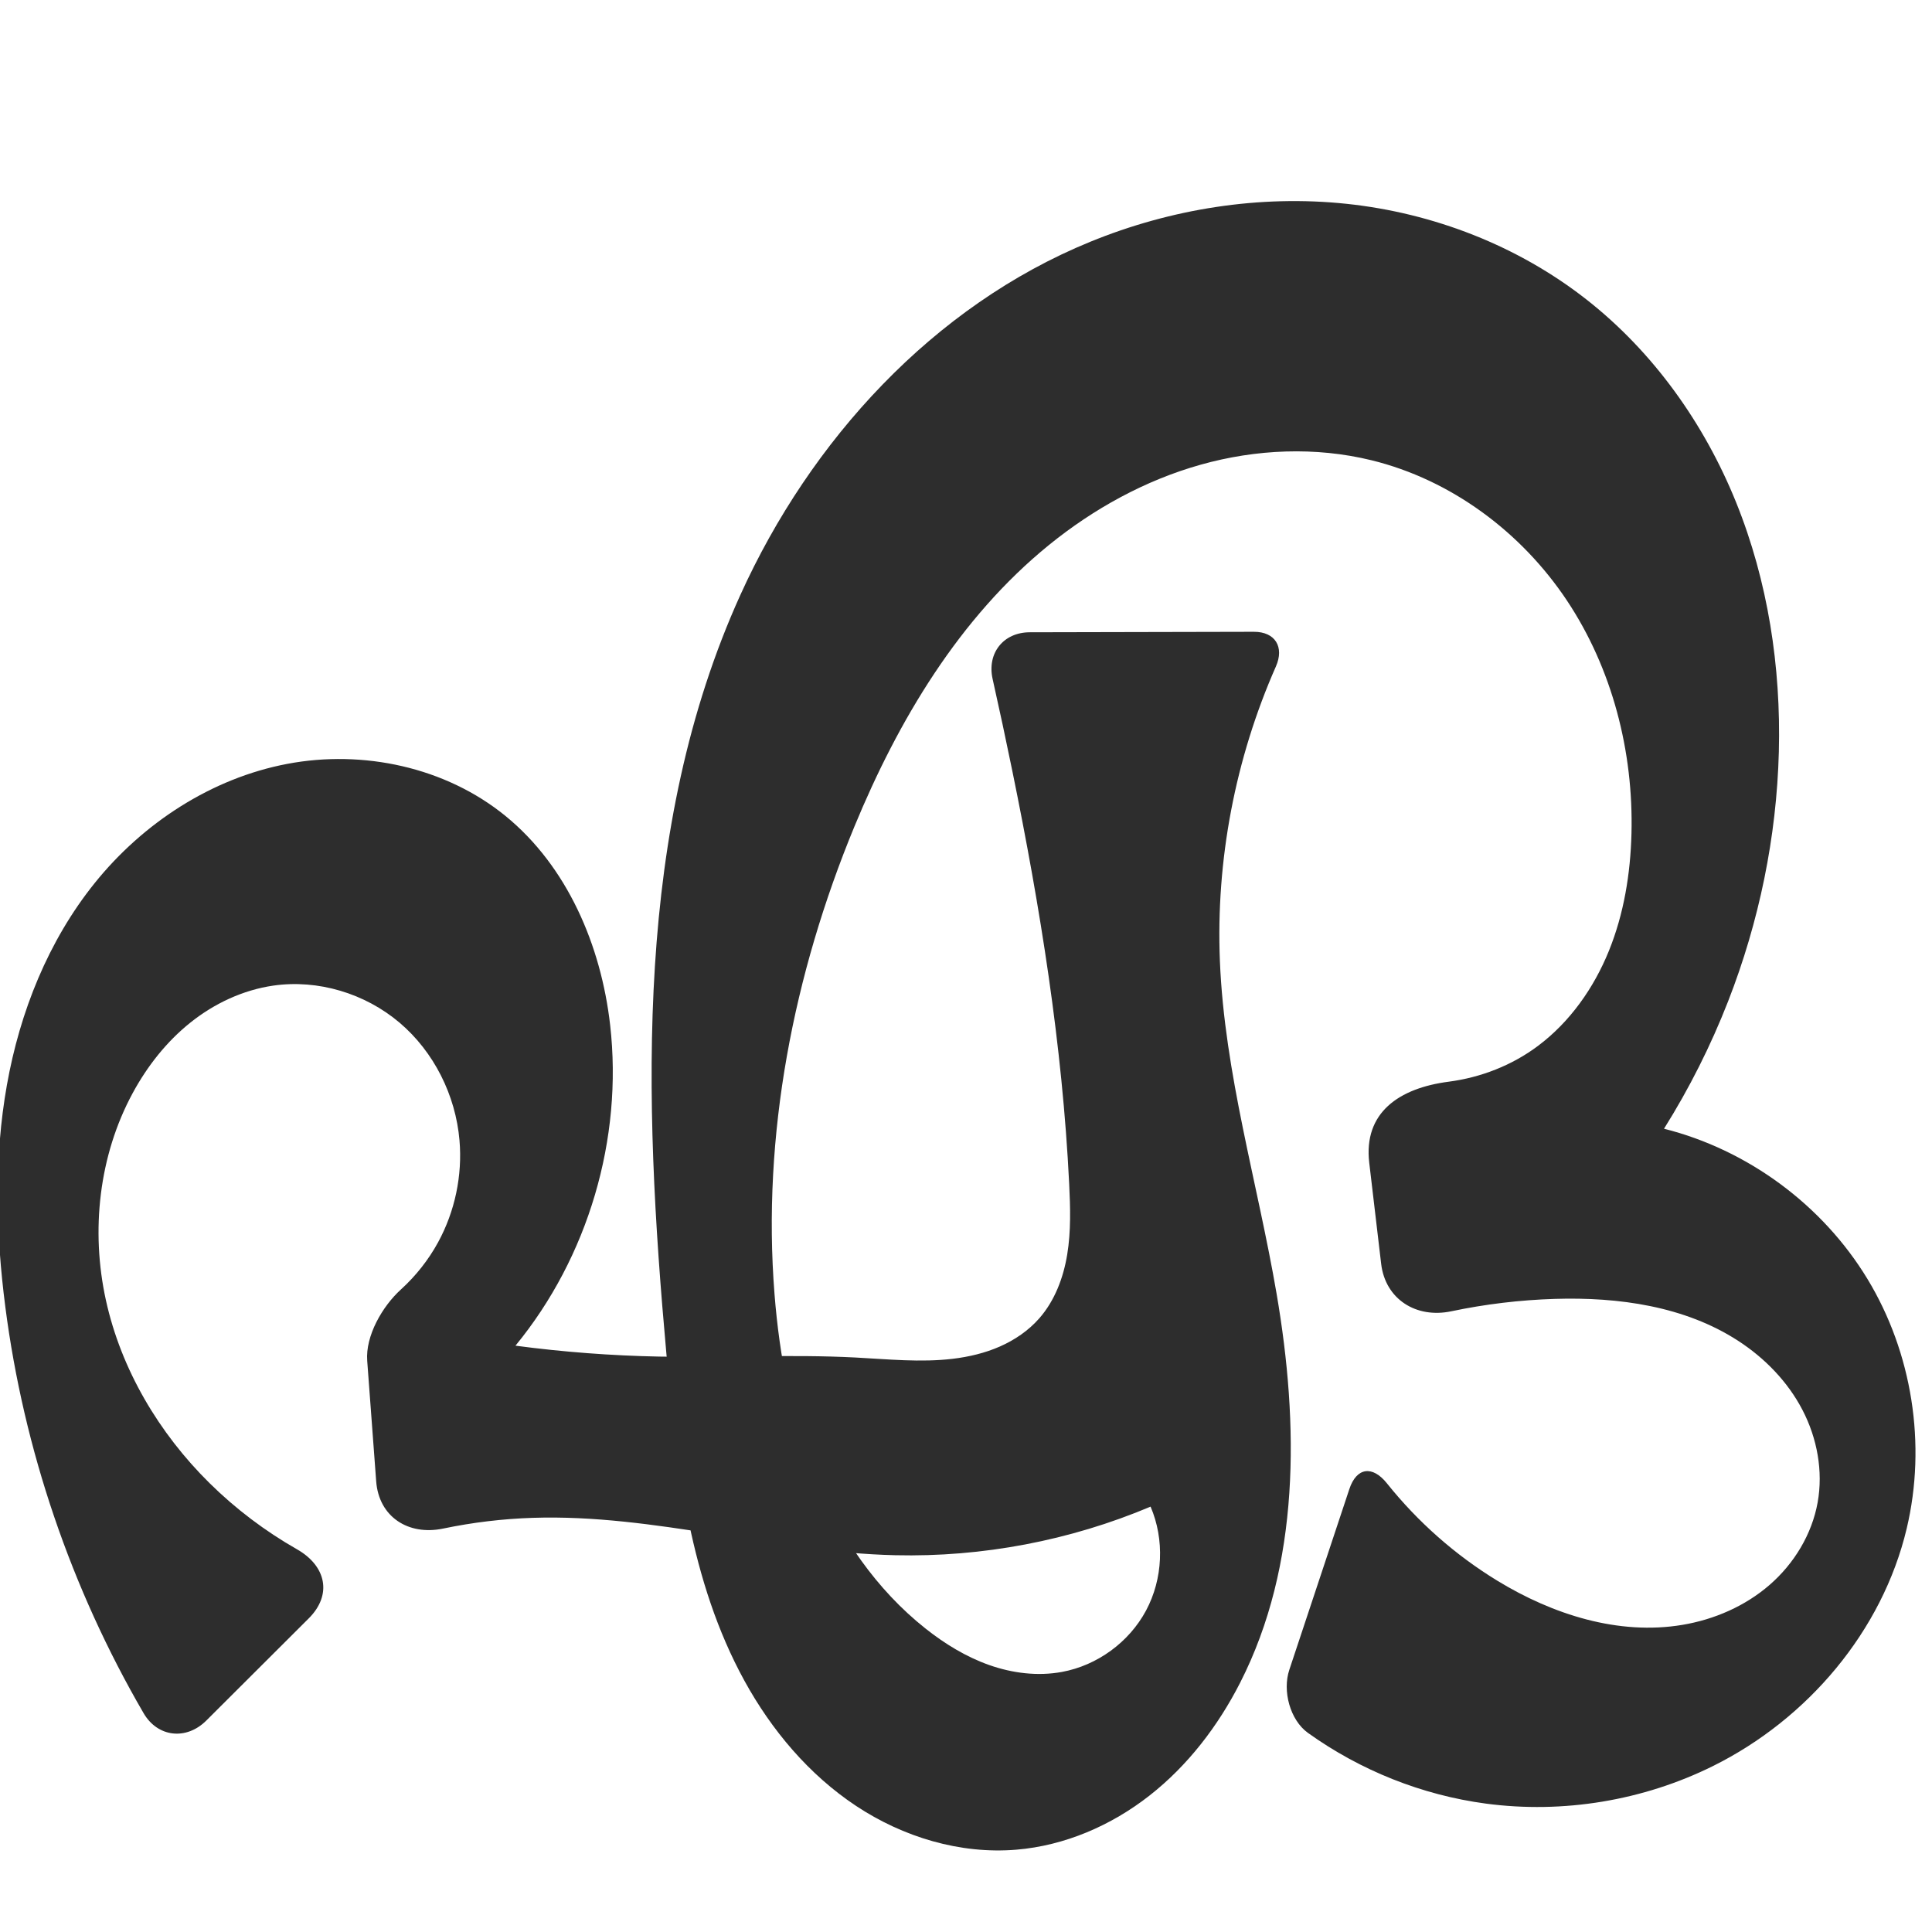
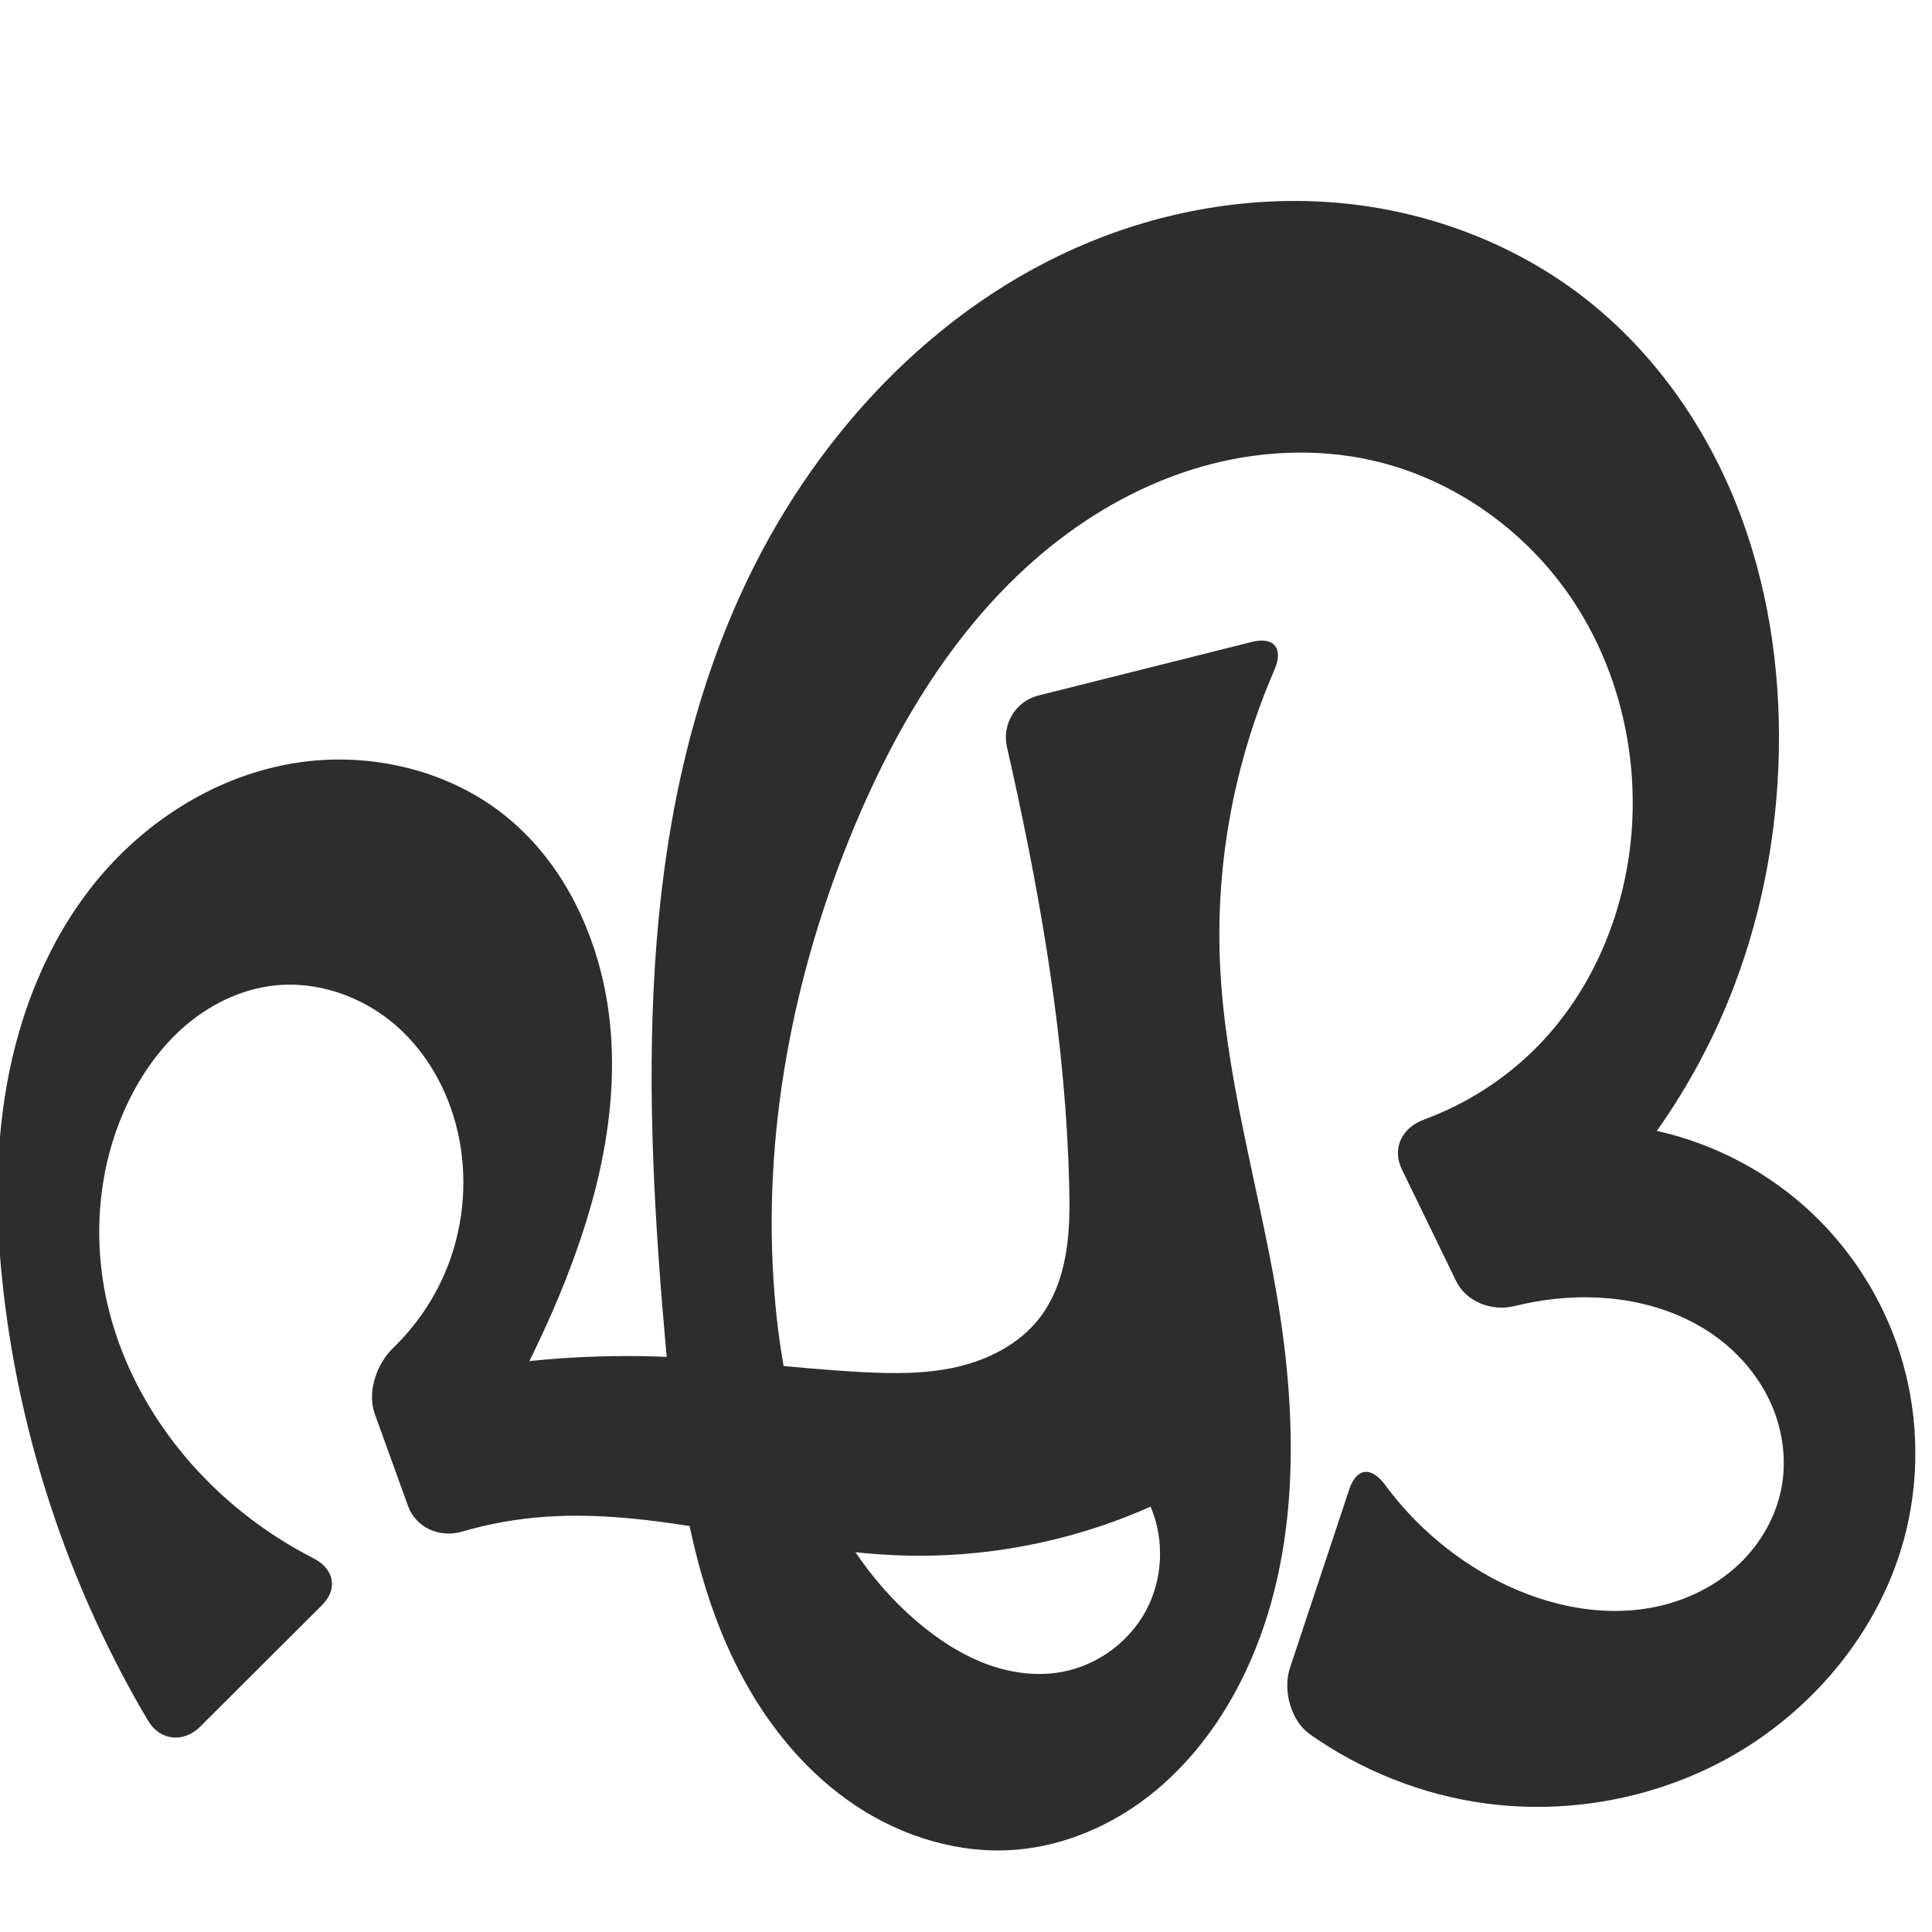
<svg xmlns="http://www.w3.org/2000/svg" xml:space="preserve" width="1000" height="1000" version="1.1" style="clip-rule:evenodd;fill-rule:evenodd;image-rendering:optimizeQuality;shape-rendering:geometricPrecision;text-rendering:geometricPrecision" viewBox="0 0 1000 1000" id="svg10">
  <defs id="defs4">
    <style type="text/css" id="style2">
   
    .fil0 {fill:#EF7F1A;fill-rule:nonzero}
   
  </style>
  </defs>
-   <path style="clip-rule:evenodd;fill:#2d2d2d;fill-rule:nonzero;stroke:none;stroke-width:1px;stroke-linecap:butt;stroke-linejoin:miter;stroke-opacity:1;image-rendering:optimizeQuality;shape-rendering:geometricPrecision;text-rendering:geometricPrecision" d="m 463.279,804.976 c -62.869,-1.472 -124.568,-21.369 -187.422,-19.351 -15.624,0.502 -31.203,2.37 -46.506,5.563 -18.028,3.762 -33.269,-6.085 -34.638,-24.462 l -4.646,-62.378 c -0.964,-12.938 7.848,-28.196 17.425,-36.898 7.704,-7.001 14.255,-15.272 19.244,-24.409 8.742,-16.011 12.654,-34.62 11.097,-52.796 -1.996,-23.308 -13.208,-45.824 -31.057,-60.945 -17.849,-15.121 -42.204,-22.495 -65.355,-19.143 -15.669,2.269 -30.497,9.247 -42.868,19.126 -12.372,9.879 -22.34,22.589 -29.879,36.511 -17.52,32.352 -21.751,71.225 -13.863,107.16 7.888,35.936 27.472,68.866 53.656,94.711 13.5,13.325 28.763,24.855 45.246,34.24 15.091,8.592 18.401,23.491 6.095,35.765 l -53.03,52.892 C 96.467,900.847 81.635,899.301 74.313,886.713 36.841,822.29 12.312,750.352 2.754,676.434 -2.171,638.343 -3.149,599.476 3.563,561.658 10.274,523.841 24.935,487.018 49.006,457.088 c 25.017,-31.107 60.505,-54.287 99.726,-61.719 39.22,-7.432 81.885,1.713 112.84,26.917 32.101,26.138 49.551,67.142 54.239,108.272 6.711,58.873 -11.39,120.177 -49.003,165.963 24.659,3.274 49.503,5.16 74.375,5.644 33.871,0.659 67.786,-1.277 101.617,0.483 16.802,0.874 33.692,2.656 50.398,0.655 8.353,-1.001 16.631,-2.96 24.331,-6.348 7.7,-3.388 14.818,-8.238 20.372,-14.556 8.055,-9.162 12.515,-21.05 14.489,-33.089 1.974,-12.039 1.613,-24.329 1.017,-36.514 -3.513,-71.867 -14.994,-143.137 -29.404,-213.632 -3.258,-15.939 -6.667,-31.847 -10.225,-47.722 -2.99,-13.337 5.551,-24.146 19.219,-24.176 l 116.035,-0.251 c 11.023,-0.024 15.817,7.886 11.368,17.969 -21.055,47.72 -31.105,100.284 -28.984,152.407 2.372,58.293 19.534,114.841 29.367,172.348 11.554,67.567 12.259,140.123 -18.87,201.195 -11.43,22.425 -27.086,42.894 -46.897,58.421 -19.81,15.526 -43.882,25.955 -68.965,28.04 -29.127,2.42 -58.652,-6.542 -83.008,-22.697 -24.357,-16.155 -43.714,-39.195 -57.77,-64.821 C 357.161,818.627 350.17,758.778 344.914,700.561 332.952,568.057 328.3,429.072 383.23,307.899 c 36.26,-79.989 99.743,-149.469 181.025,-182.731 41.816,-17.112 87.792,-24.419 132.724,-19.672 44.932,4.747 88.706,21.697 124.251,49.59 34.592,27.145 60.927,64.204 77.394,104.976 16.467,40.771 23.25,85.156 22.102,129.111 -1.151,44.085 -10.201,87.918 -26.223,129.005 -8.967,22.993 -20.103,45.14 -33.214,66.049 43.379,10.915 82.048,39.457 105.26,77.695 23.212,38.237 30.69,85.714 20.356,129.235 -12.617,53.136 -51.334,98.668 -100.259,122.938 -36.096,17.906 -77.577,24.773 -117.518,19.454 -33.086,-4.406 -65.004,-17.159 -92.125,-36.6 -9.306,-6.671 -13.279,-21.742 -9.669,-32.613 l 31.083,-93.588 c 3.76,-11.322 11.995,-12.304 19.442,-2.99 15.955,19.957 35.394,37.132 57.205,50.445 28.62,17.468 62.698,28.37 95.766,22.822 16.534,-2.774 32.487,-9.711 45.142,-20.708 12.655,-10.997 21.865,-26.132 24.836,-42.632 2.919,-16.214 -0.257,-33.28 -7.857,-47.897 -7.6,-14.617 -19.469,-26.821 -33.289,-35.788 -27.641,-17.933 -61.936,-22.71 -94.869,-21.697 -18.029,0.554 -36.008,2.712 -53.66,6.425 -18.089,3.804 -34.084,-6.223 -36.25,-24.589 l -6.165,-52.273 c -3.063,-25.973 15.393,-38.635 41.076,-41.975 16.692,-2.171 32.852,-8.468 46.321,-18.579 16.551,-12.424 28.884,-29.986 36.657,-49.166 7.773,-19.18 11.139,-39.949 11.673,-60.637 1.095,-42.429 -9.926,-85.473 -33.474,-120.784 -23.548,-35.311 -59.885,-62.421 -101.113,-72.501 -28.972,-7.083 -59.753,-5.764 -88.463,2.318 -28.71,8.081 -55.369,22.792 -78.517,41.599 -46.298,37.613 -77.884,90.576 -100.653,145.71 -31.538,76.37 -47.869,159.721 -41.33,242.088 2.577,32.466 8.74,64.874 21.203,94.963 12.463,30.089 31.454,57.848 56.989,78.062 9.979,7.9 20.982,14.652 32.987,18.876 12.006,4.225 25.067,5.848 37.585,3.547 18.264,-3.358 34.741,-15.376 43.517,-31.741 8.776,-16.366 9.67,-36.74 2.361,-53.812 -41.656,17.571 -87.057,26.203 -132.254,25.145 z" id="path856" />
+   <path style="clip-rule:evenodd;fill:#2d2d2d;fill-rule:nonzero;stroke:none;stroke-width:1px;stroke-linecap:butt;stroke-linejoin:miter;stroke-opacity:1;image-rendering:optimizeQuality;shape-rendering:geometricPrecision;text-rendering:geometricPrecision" d="m 463.279,804.976 c -62.909,-2.734 -124.769,-25.643 -187.422,-19.351 -12.407,1.246 -24.697,3.643 -36.666,7.139 -11.571,3.38 -23.912,-1.959 -28.008,-13.302 l -17.201,-47.637 c -4.096,-11.343 0.925,-25.826 9.577,-34.203 11.446,-11.082 20.685,-24.451 26.899,-39.123 9.054,-21.376 11.654,-45.437 7.375,-68.254 -4.239,-22.606 -15.411,-44.153 -32.712,-59.308 C 187.821,515.781 164.264,507.46 141.422,510.157 c -15.77,1.862 -30.741,8.805 -43.111,18.761 -12.371,9.956 -22.213,22.839 -29.636,36.876 -17.176,32.479 -21.331,71.231 -13.515,107.131 7.816,35.9 27.218,68.871 53.308,94.74 15.753,15.62 33.95,28.763 53.705,38.854 10.735,5.484 12.996,15.831 4.457,24.348 l -63.061,62.897 c -8.539,8.517 -20.807,7.23 -26.95,-3.148 C 37.889,825.184 12.553,751.841 2.754,676.434 -2.196,638.339 -3.208,599.465 3.494,561.639 10.195,523.813 24.877,486.979 49.006,457.088 c 25.045,-31.026 60.553,-54.075 99.736,-61.462 39.183,-7.387 81.752,1.679 112.83,26.66 32.314,25.974 50.237,67.007 54.239,108.272 4.937,50.914 -9.579,101.906 -30.081,148.77 -13.636,31.169 -29.976,61.155 -48.777,89.51 L 211.267,715.157 c 42.465,-10.108 86.289,-14.49 129.915,-12.991 35.09,1.206 69.951,6.189 105.013,8.026 16.608,0.87 33.451,1.013 49.642,-2.785 16.191,-3.799 31.839,-11.89 42.064,-25.006 7.46,-9.57 11.695,-21.347 13.756,-33.304 2.062,-11.957 2.055,-24.169 1.75,-36.298 -1.809,-71.972 -13.884,-143.33 -29.404,-213.632 -0.926,-4.194 -1.864,-8.385 -2.815,-12.573 -2.669,-11.761 4.543,-23.651 16.24,-26.588 l 110.384,-27.714 c 11.697,-2.937 16.641,3.356 11.835,14.415 -20.541,47.262 -30.326,99.19 -28.231,150.688 2.372,58.293 19.534,114.841 29.367,172.348 11.554,67.567 12.258,140.123 -18.87,201.195 -11.43,22.425 -27.086,42.894 -46.897,58.421 -19.81,15.526 -43.882,25.955 -68.965,28.04 -29.127,2.42 -58.651,-6.543 -83.008,-22.698 C 418.686,918.543 399.329,895.502 385.274,869.877 357.163,818.626 350.172,758.778 344.914,700.561 332.947,568.056 328.281,429.065 383.23,307.899 c 36.271,-79.98 99.763,-149.431 181.025,-182.731 41.816,-17.136 87.796,-24.482 132.739,-19.747 44.942,4.735 88.732,21.706 124.236,49.665 34.525,27.189 60.738,64.299 77.154,105.063 16.416,40.764 23.231,85.088 22.342,129.024 -0.893,44.121 -9.511,88.162 -26.223,129.005 -22.366,54.66 -59.312,103.276 -105.986,139.463 l -26.416,-66.036 c 28.769,-10.48 60.381,-13.03 90.458,-7.298 30.077,5.732 58.535,19.73 81.434,40.056 22.898,20.326 40.173,46.923 49.431,76.108 9.258,29.185 10.475,60.877 3.481,90.685 -12.478,53.185 -51.295,98.713 -100.259,122.938 -36.107,17.864 -77.577,24.706 -117.509,19.389 -32.716,-4.357 -64.291,-16.861 -91.229,-35.916 -9.841,-6.961 -14.03,-22.827 -10.229,-34.272 l 30.663,-92.324 c 3.801,-11.445 11.489,-12.042 18.638,-2.34 15.23,20.672 35.242,37.828 58.083,49.571 26.562,13.656 57.843,19.951 86.73,12.363 14.444,-3.794 28.055,-11.04 38.796,-21.416 10.74,-10.376 18.522,-23.918 21.408,-38.57 2.869,-14.562 0.848,-29.949 -5.096,-43.548 -5.944,-13.6 -15.719,-25.41 -27.586,-34.324 -23.733,-17.828 -55.017,-23.621 -84.526,-20.404 -7.005,0.764 -13.958,2.003 -20.796,3.703 -11.694,2.907 -25.029,-2.07 -30.299,-12.918 l -28.099,-57.837 c -5.27,-10.848 0.098,-21.579 11.408,-25.738 22.198,-8.162 42.583,-21.273 59.108,-38.201 28.498,-29.193 44.961,-69.146 48.33,-109.803 3.537,-42.687 -7.196,-86.671 -31.261,-122.105 -24.065,-35.434 -61.522,-61.851 -103.327,-71.181 -29.017,-6.476 -59.628,-4.806 -88.201,3.411 -28.573,8.217 -55.126,22.864 -78.263,41.535 -46.274,37.341 -78.232,89.821 -101.169,144.681 -31.879,76.247 -47.956,159.71 -41.33,242.088 2.611,32.46 8.776,64.863 21.231,94.952 12.455,30.089 31.432,57.856 56.961,78.073 9.978,7.901 20.981,14.654 32.986,18.879 12.006,4.224 25.068,5.846 37.585,3.544 18.264,-3.359 34.739,-15.377 43.515,-31.743 8.776,-16.365 9.67,-36.739 2.363,-53.811 -41.357,18.429 -87.02,27.11 -132.254,25.145 z" id="path856" />
</svg>
